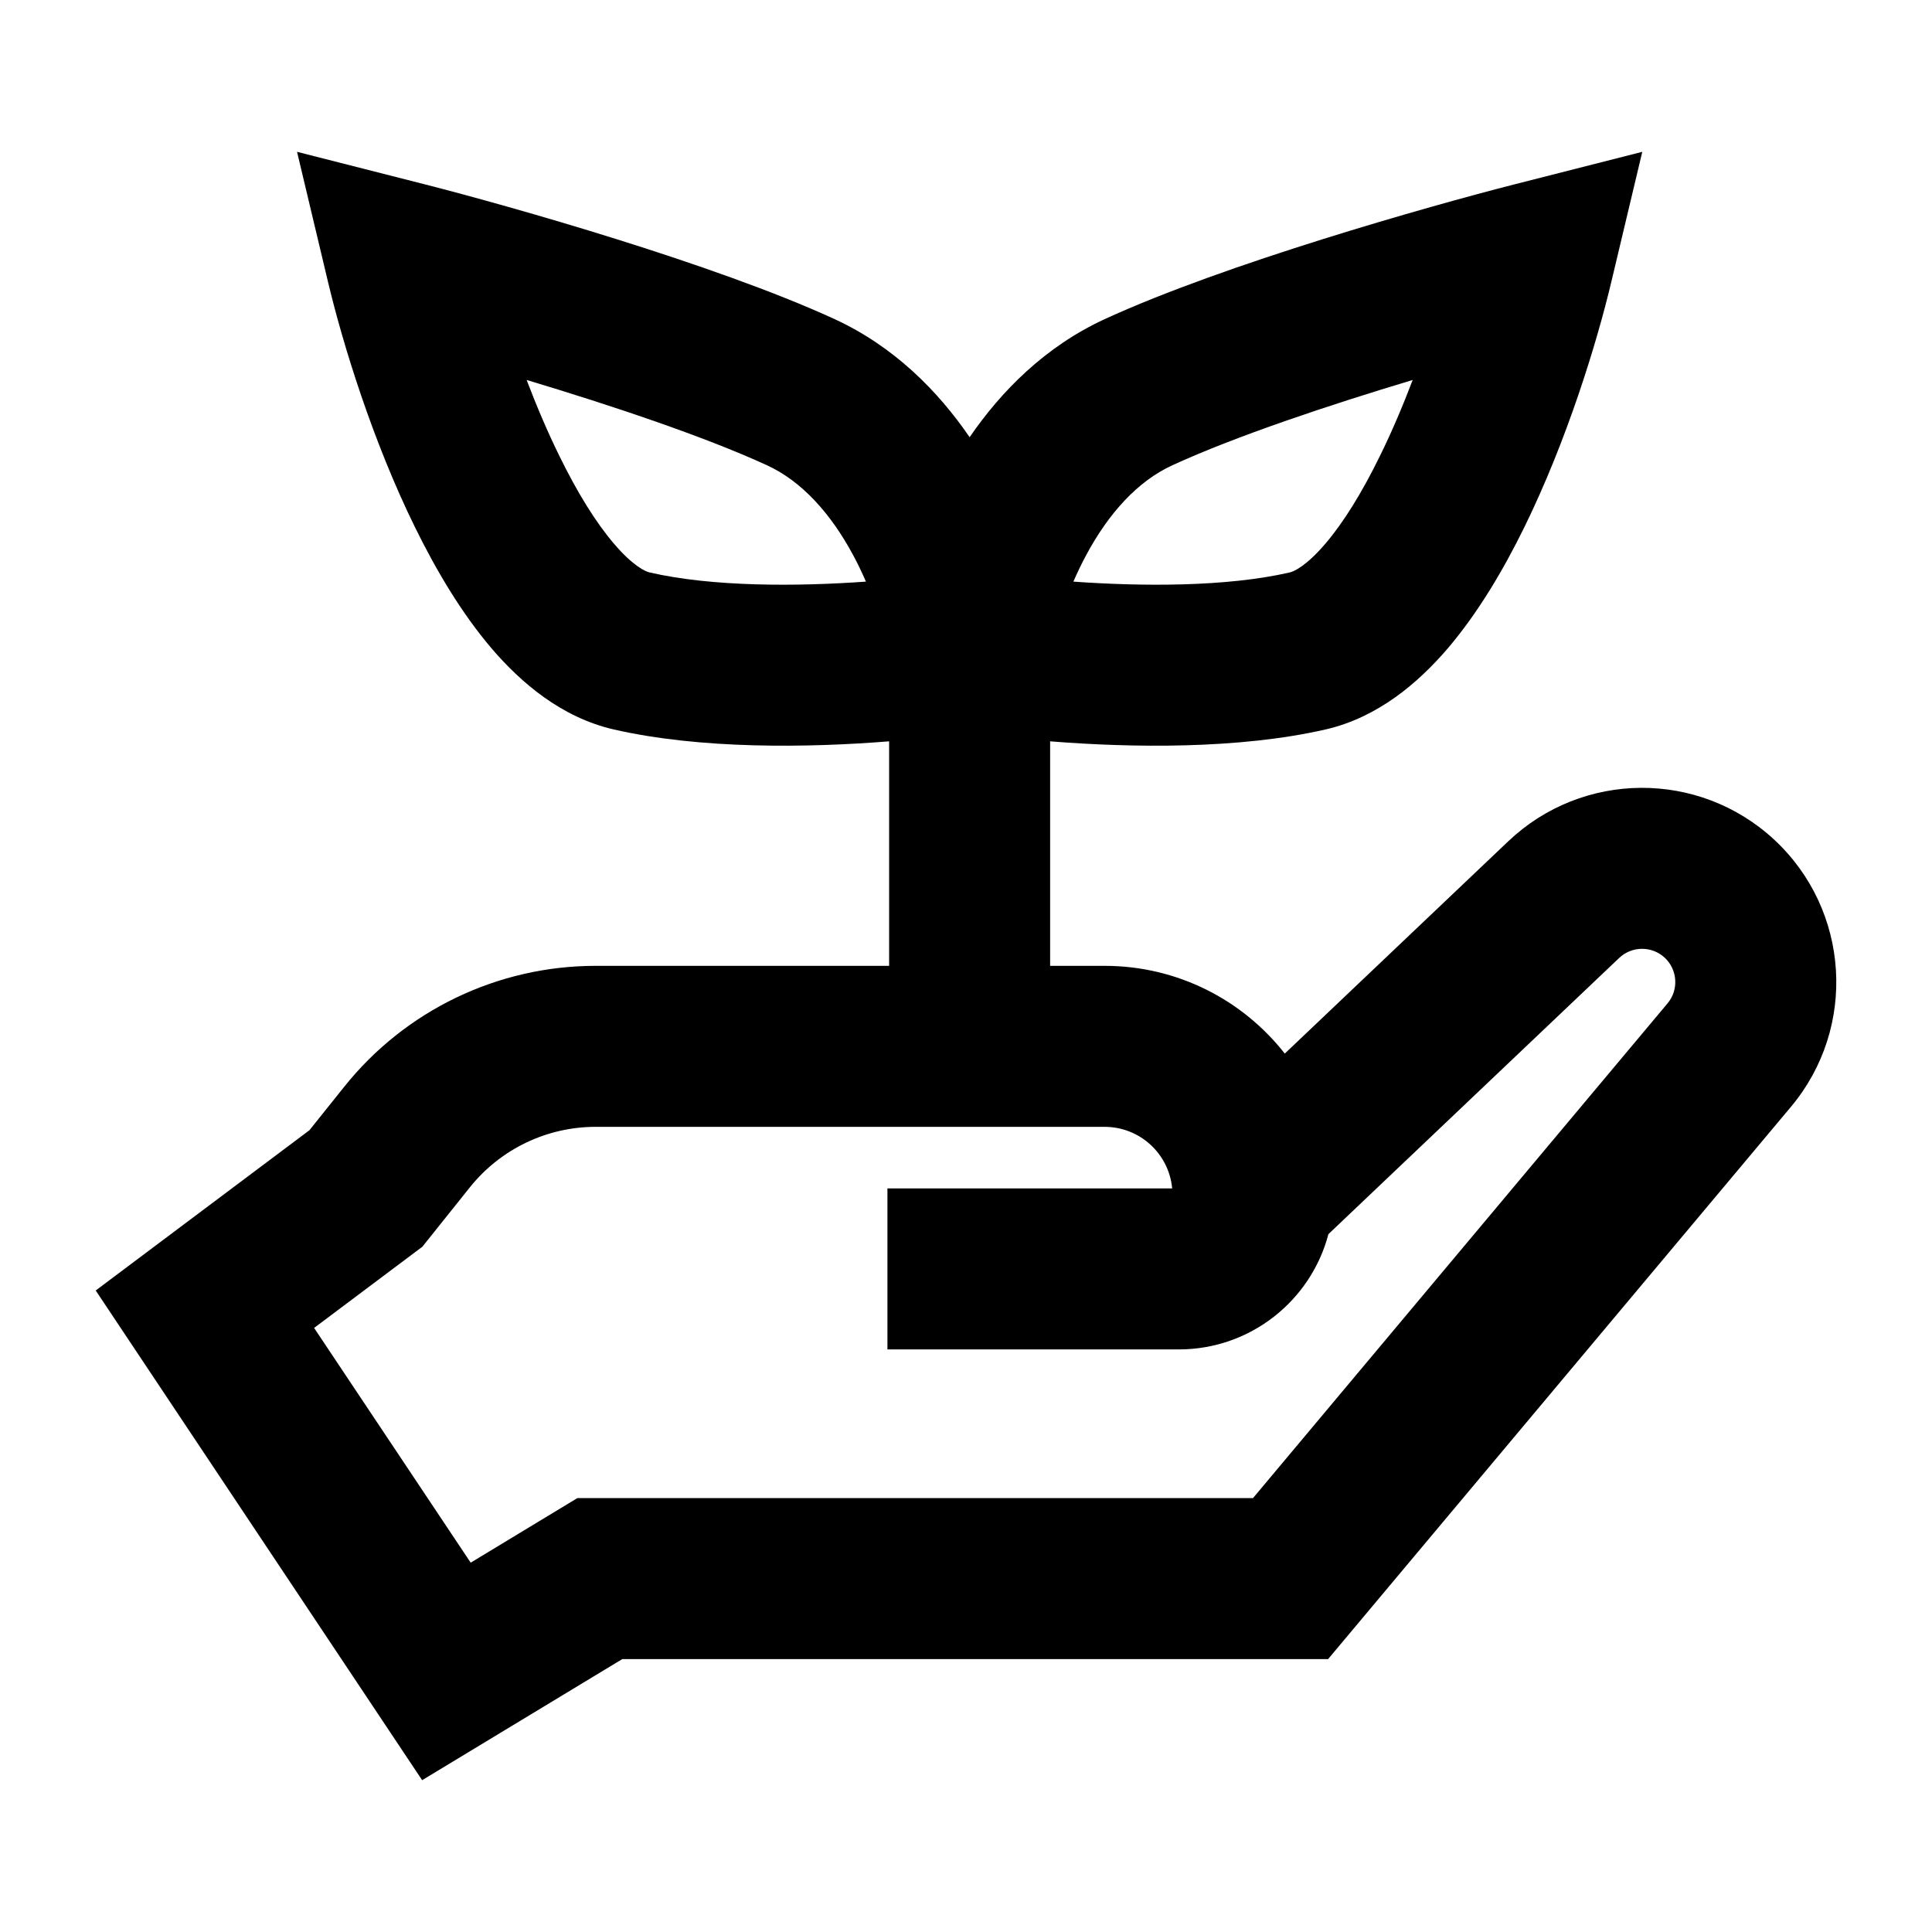
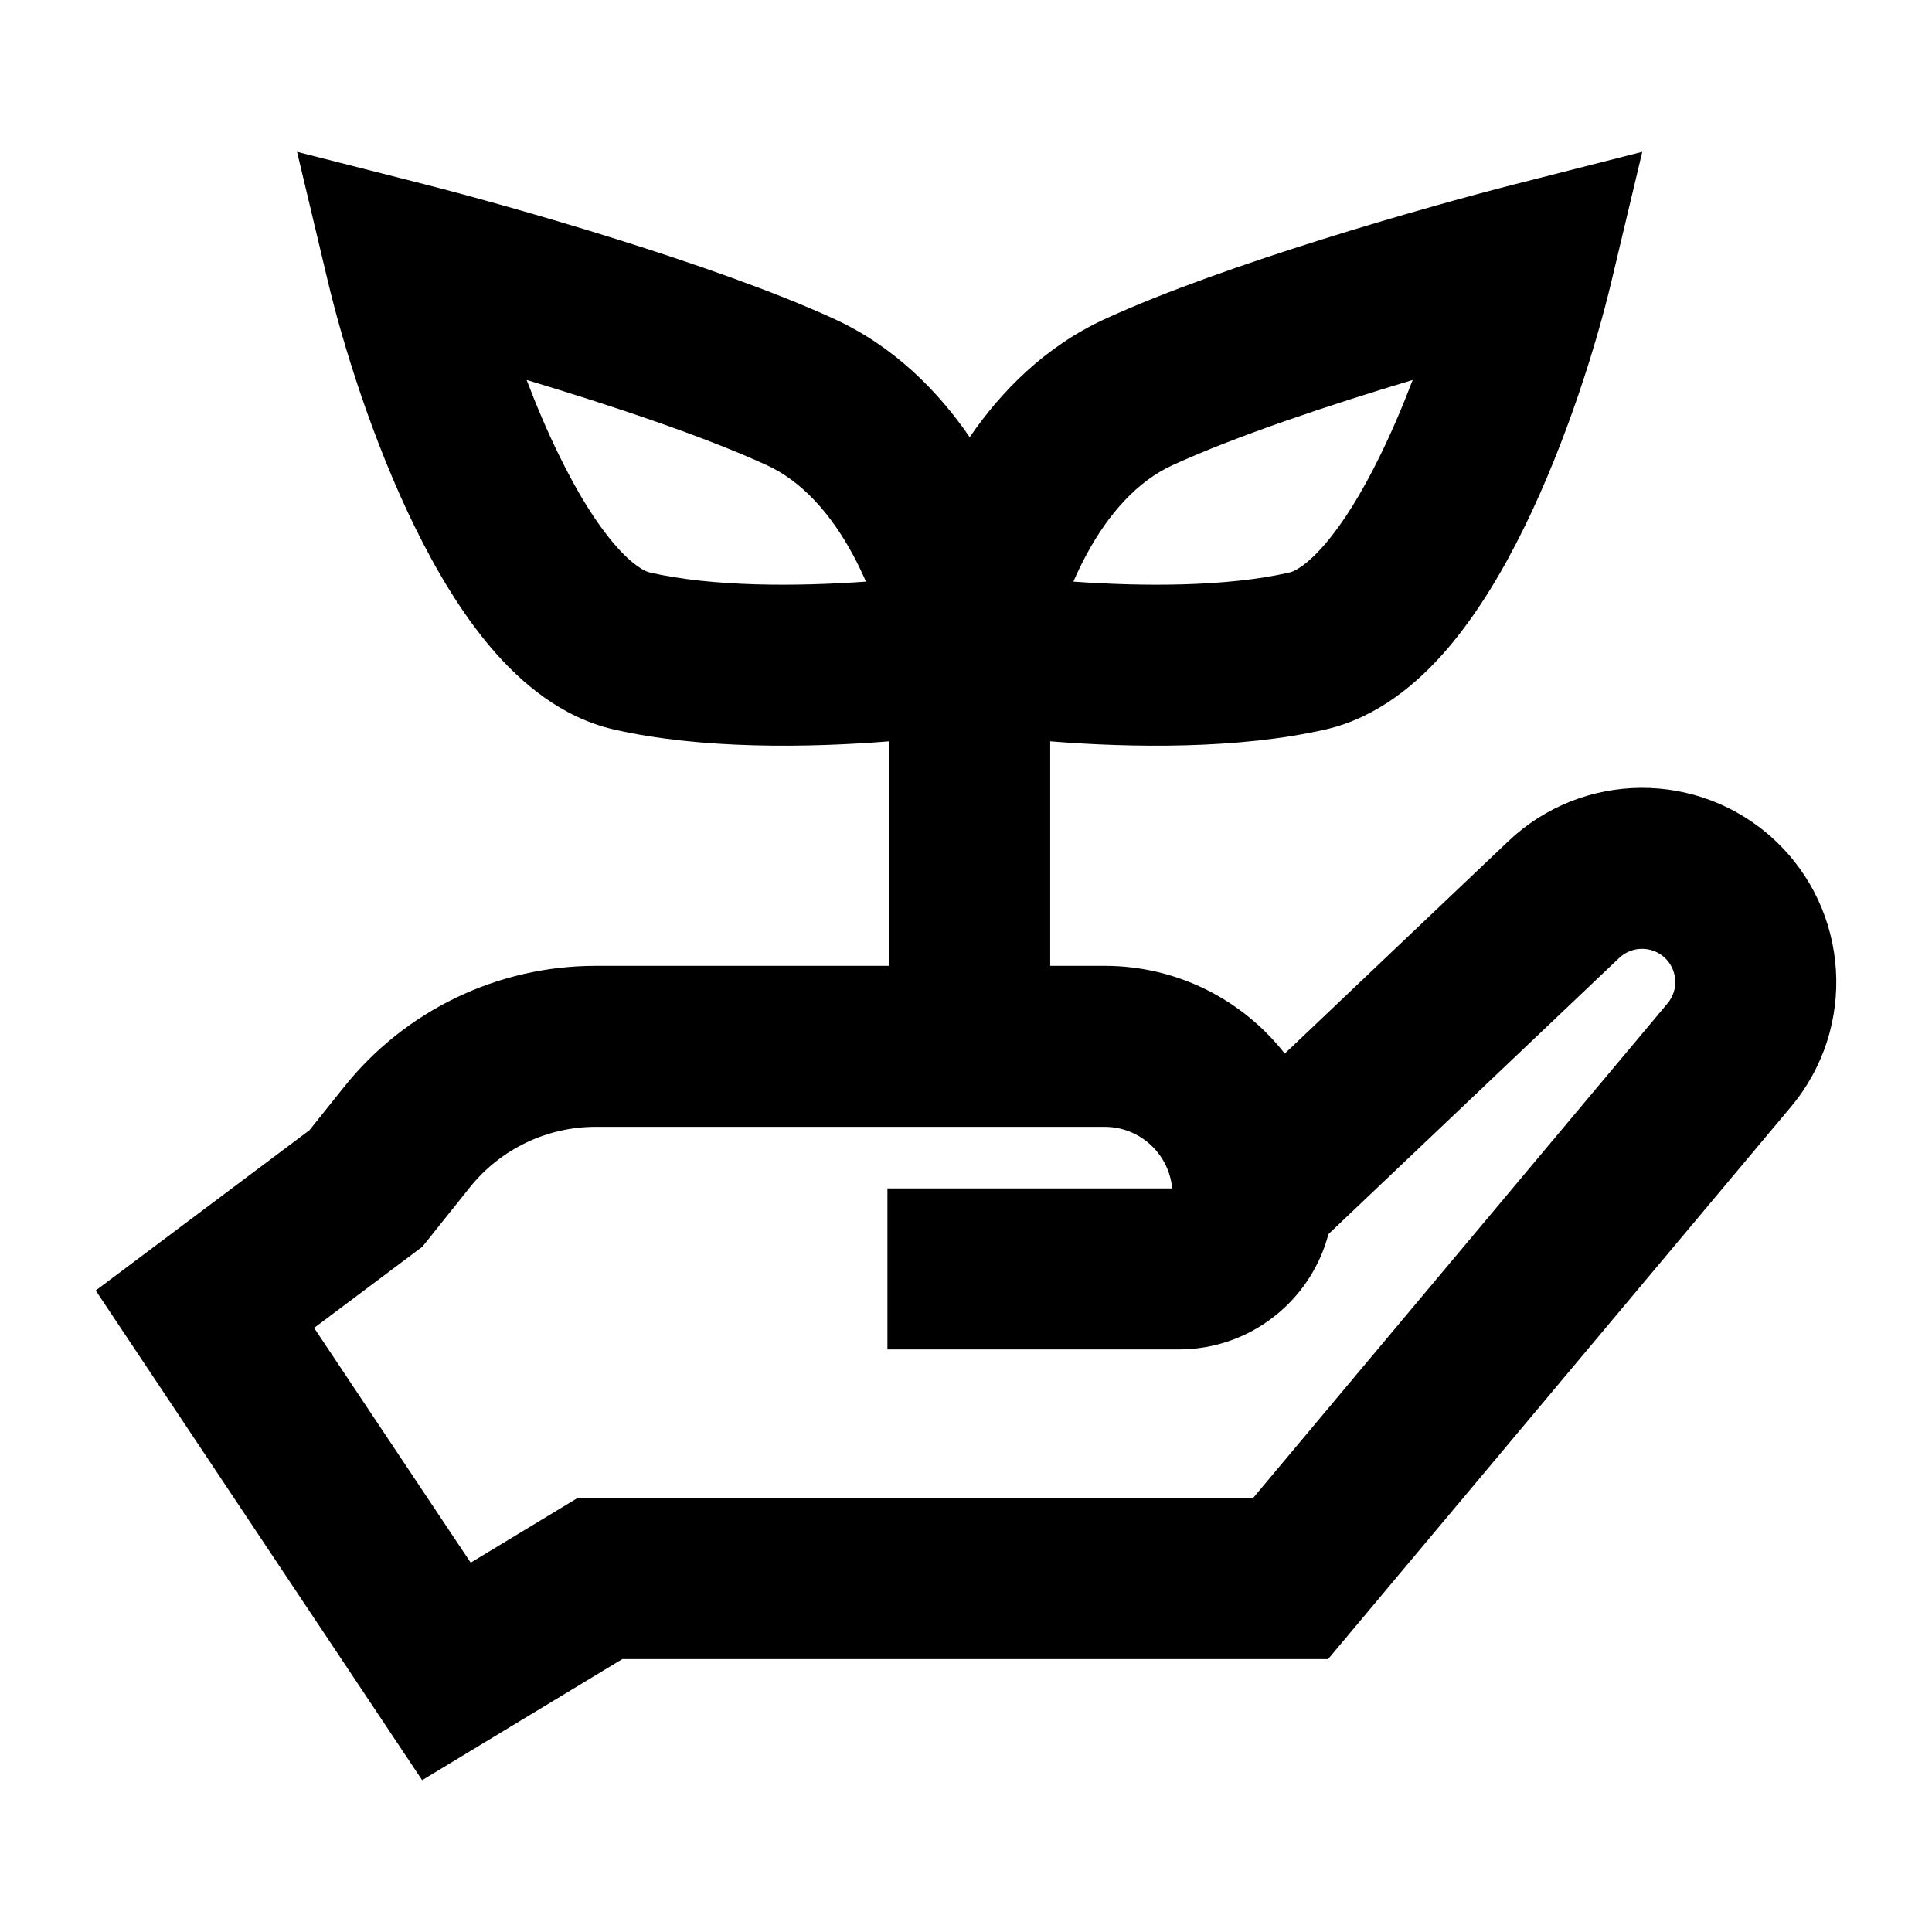
<svg xmlns="http://www.w3.org/2000/svg" viewBox="0 0 24 24">
-   <path fill-rule="evenodd" clip-rule="evenodd" d="M20.401 1.886L20.018 3.495C19.831 4.282 19.459 5.482 18.937 6.547C18.676 7.079 18.36 7.614 17.985 8.054C17.62 8.48 17.119 8.911 16.469 9.061C15.388 9.309 14.056 9.29 13.045 9.209V11.998H13.721C14.63 11.998 15.439 12.424 15.96 13.088L18.737 10.45C19.66 9.574 21.103 9.565 22.037 10.428C22.981 11.302 23.074 12.763 22.248 13.749L16.498 20.61H7.73L5.244 22.114L1.189 16.031L3.844 14.04L4.277 13.499C5.036 12.55 6.185 11.998 7.4 11.998H11.045V9.209C10.035 9.29 8.703 9.309 7.622 9.061C6.972 8.911 6.471 8.48 6.106 8.054C5.731 7.614 5.415 7.079 5.154 6.547C4.631 5.482 4.26 4.282 4.073 3.495L3.69 1.886L5.293 2.294C6.344 2.563 8.873 3.278 10.363 3.962C11.108 4.304 11.654 4.86 12.045 5.431C12.437 4.86 12.983 4.304 13.728 3.962C15.218 3.278 17.747 2.563 18.798 2.294L20.401 1.886ZM17.549 4.72C16.514 5.031 15.348 5.419 14.563 5.78C14.131 5.978 13.771 6.378 13.495 6.892C13.435 7.003 13.382 7.115 13.334 7.225C14.187 7.286 15.236 7.292 16.022 7.111C16.072 7.1 16.227 7.032 16.464 6.754C16.69 6.49 16.921 6.116 17.141 5.666C17.291 5.362 17.427 5.04 17.549 4.72ZM14.643 16.763C15.535 16.763 16.286 16.155 16.502 15.331L20.114 11.9C20.272 11.75 20.519 11.749 20.679 11.896C20.84 12.046 20.856 12.296 20.715 12.464L15.565 18.61H7.172L5.847 19.412L3.902 16.496L5.247 15.487L5.838 14.748C6.218 14.274 6.792 13.998 7.4 13.998H13.721C14.161 13.998 14.522 14.334 14.561 14.763H11.024V16.763H14.643ZM9.528 5.78C8.743 5.419 7.577 5.031 6.542 4.72C6.664 5.04 6.8 5.362 6.95 5.666C7.17 6.116 7.401 6.49 7.627 6.754C7.864 7.032 8.019 7.1 8.069 7.111C8.855 7.292 9.904 7.286 10.757 7.225C10.709 7.115 10.656 7.003 10.596 6.892C10.319 6.378 9.96 5.978 9.528 5.78Z" />
+   <path fill-rule="evenodd" clip-rule="evenodd" d="M20.401 1.886L20.018 3.495C19.831 4.282 19.459 5.482 18.937 6.547C18.676 7.079 18.36 7.614 17.985 8.054C17.62 8.48 17.119 8.911 16.469 9.061C15.388 9.309 14.056 9.29 13.046 9.209V11.998H13.721C14.63 11.998 15.439 12.424 15.96 13.088L18.737 10.45C19.66 9.574 21.103 9.565 22.037 10.428C22.981 11.302 23.074 12.763 22.248 13.749L16.498 20.61H7.73L5.244 22.114L1.189 16.031L3.844 14.04L4.277 13.499C5.036 12.55 6.185 11.998 7.4 11.998H11.046V9.209C10.035 9.29 8.703 9.309 7.622 9.061C6.972 8.911 6.471 8.48 6.106 8.054C5.731 7.614 5.415 7.079 5.154 6.547C4.631 5.482 4.26 4.282 4.073 3.495L3.69 1.886L5.293 2.294C6.344 2.563 8.873 3.278 10.363 3.962C11.108 4.304 11.654 4.86 12.046 5.431C12.437 4.86 12.983 4.304 13.728 3.962C15.218 3.278 17.747 2.563 18.798 2.294L20.401 1.886ZM17.549 4.72C16.514 5.031 15.348 5.419 14.563 5.78C14.131 5.978 13.771 6.378 13.495 6.892C13.435 7.003 13.382 7.115 13.334 7.225C14.187 7.286 15.236 7.292 16.022 7.111C16.072 7.1 16.227 7.032 16.464 6.754C16.69 6.49 16.921 6.116 17.141 5.666C17.291 5.362 17.427 5.04 17.549 4.72ZM14.643 16.763C15.535 16.763 16.286 16.155 16.502 15.331L20.114 11.9C20.272 11.75 20.519 11.749 20.679 11.896C20.84 12.046 20.856 12.296 20.715 12.464L15.565 18.61H7.172L5.847 19.412L3.902 16.496L5.247 15.487L5.838 14.748C6.218 14.274 6.793 13.998 7.4 13.998H13.721C14.161 13.998 14.522 14.334 14.561 14.763H11.024V16.763H14.643ZM9.528 5.78C8.743 5.419 7.577 5.031 6.542 4.72C6.664 5.04 6.8 5.362 6.95 5.666C7.17 6.116 7.401 6.49 7.627 6.754C7.864 7.032 8.019 7.1 8.069 7.111C8.855 7.292 9.904 7.286 10.757 7.225C10.709 7.115 10.656 7.003 10.596 6.892C10.319 6.378 9.96 5.978 9.528 5.78Z" />
</svg>
